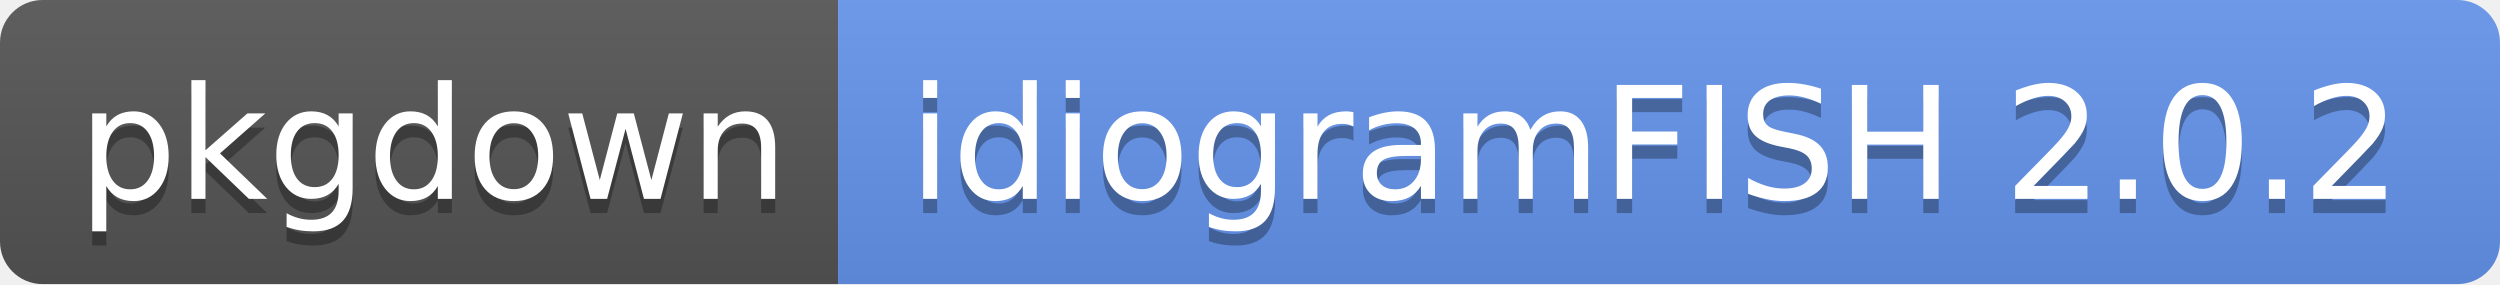
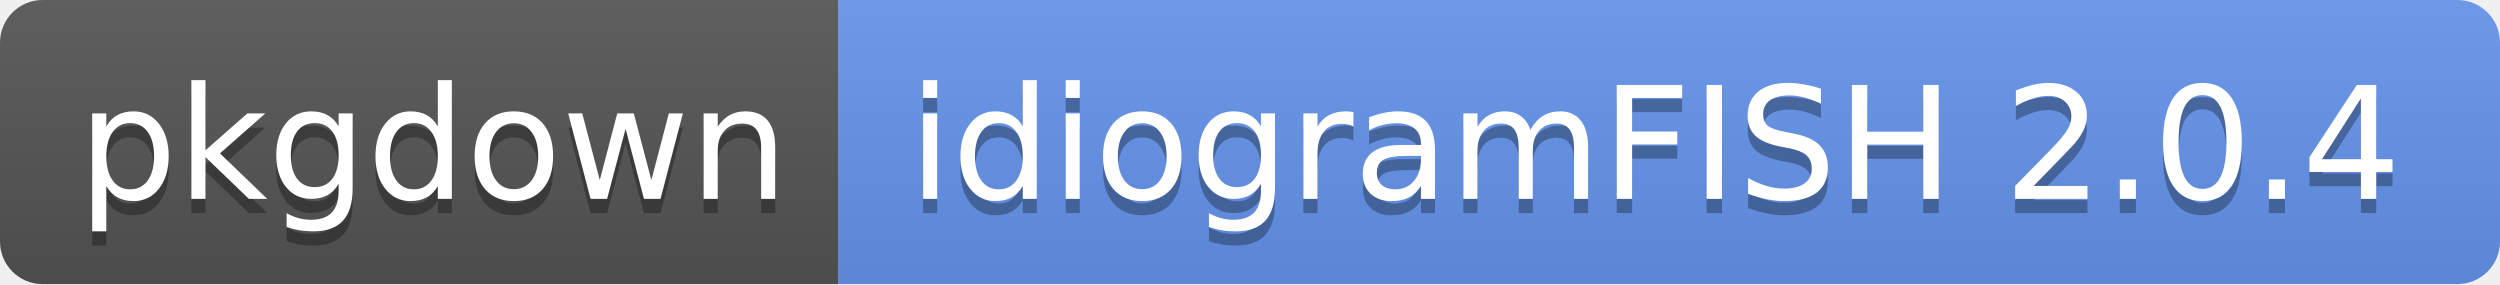
- <svg xmlns="http://www.w3.org/2000/svg" width="176" height="20" role="img" aria-label="pkgdown: idiogramFISH 2.0.2">
+ <svg xmlns="http://www.w3.org/2000/svg" width="176" height="20" role="img" aria-label="pkgdown: idiogramFISH 2.0.4">
  <linearGradient id="s" x2="0" y2="100%">
    <stop offset="0" stop-color="#bbb" stop-opacity=".1" />
    <stop offset="1" stop-opacity=".1" />
  </linearGradient>
  <clipPath id="r">
    <rect width="176" height="20" rx="3" fill="#fff" />
  </clipPath>
  <g clip-path="url(#r)">
    <rect width="59" height="20" fill="#555" />
    <rect x="59" width="117" height="20" fill="cornflowerblue" />
    <rect width="176" height="20" fill="url(#s)" />
  </g>
  <g fill="#fff" text-anchor="middle" font-family="Verdana,Geneva,DejaVu Sans,sans-serif" text-rendering="geometricPrecision" font-size="110">
    <text aria-hidden="true" x="305" y="150" fill="#010101" fill-opacity=".3" transform="scale(.1)" textLength="490">pkgdown</text>
    <text x="305" y="140" transform="scale(.1)" fill="#fff" textLength="490">pkgdown</text>
-     <text aria-hidden="true" x="1165" y="150" fill="#010101" fill-opacity=".3" transform="scale(.1)" textLength="1070">idiogramFISH 2.0.2</text>
-     <text x="1165" y="140" transform="scale(.1)" fill="#fff" textLength="1070">idiogramFISH 2.0.2</text>
+     <text aria-hidden="true" x="1165" y="150" fill="#010101" fill-opacity=".3" transform="scale(.1)" textLength="1070">idiogramFISH 2.0.4</text>
+     <text x="1165" y="140" transform="scale(.1)" fill="#fff" textLength="1070">idiogramFISH 2.0.4</text>
  </g>
</svg>
